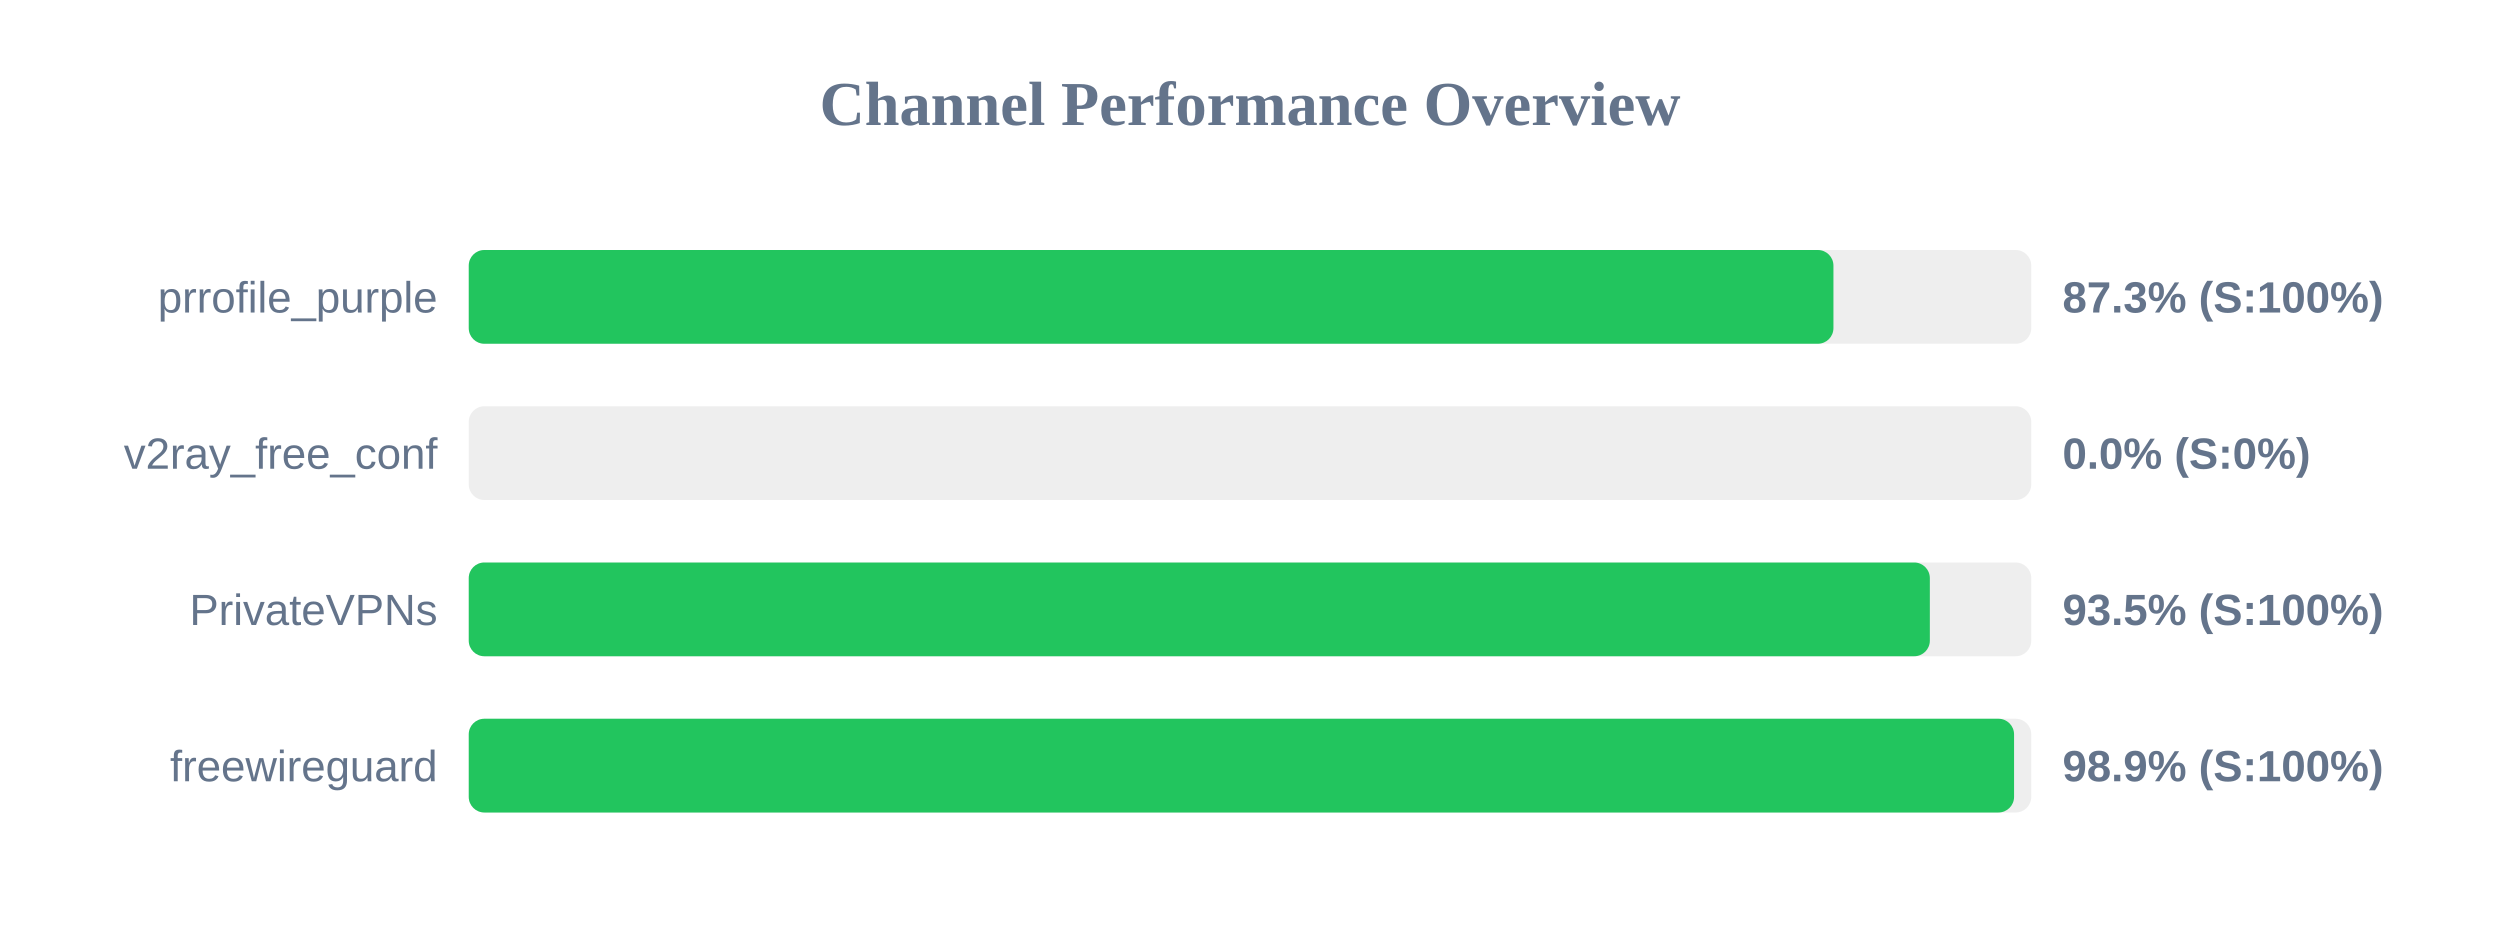
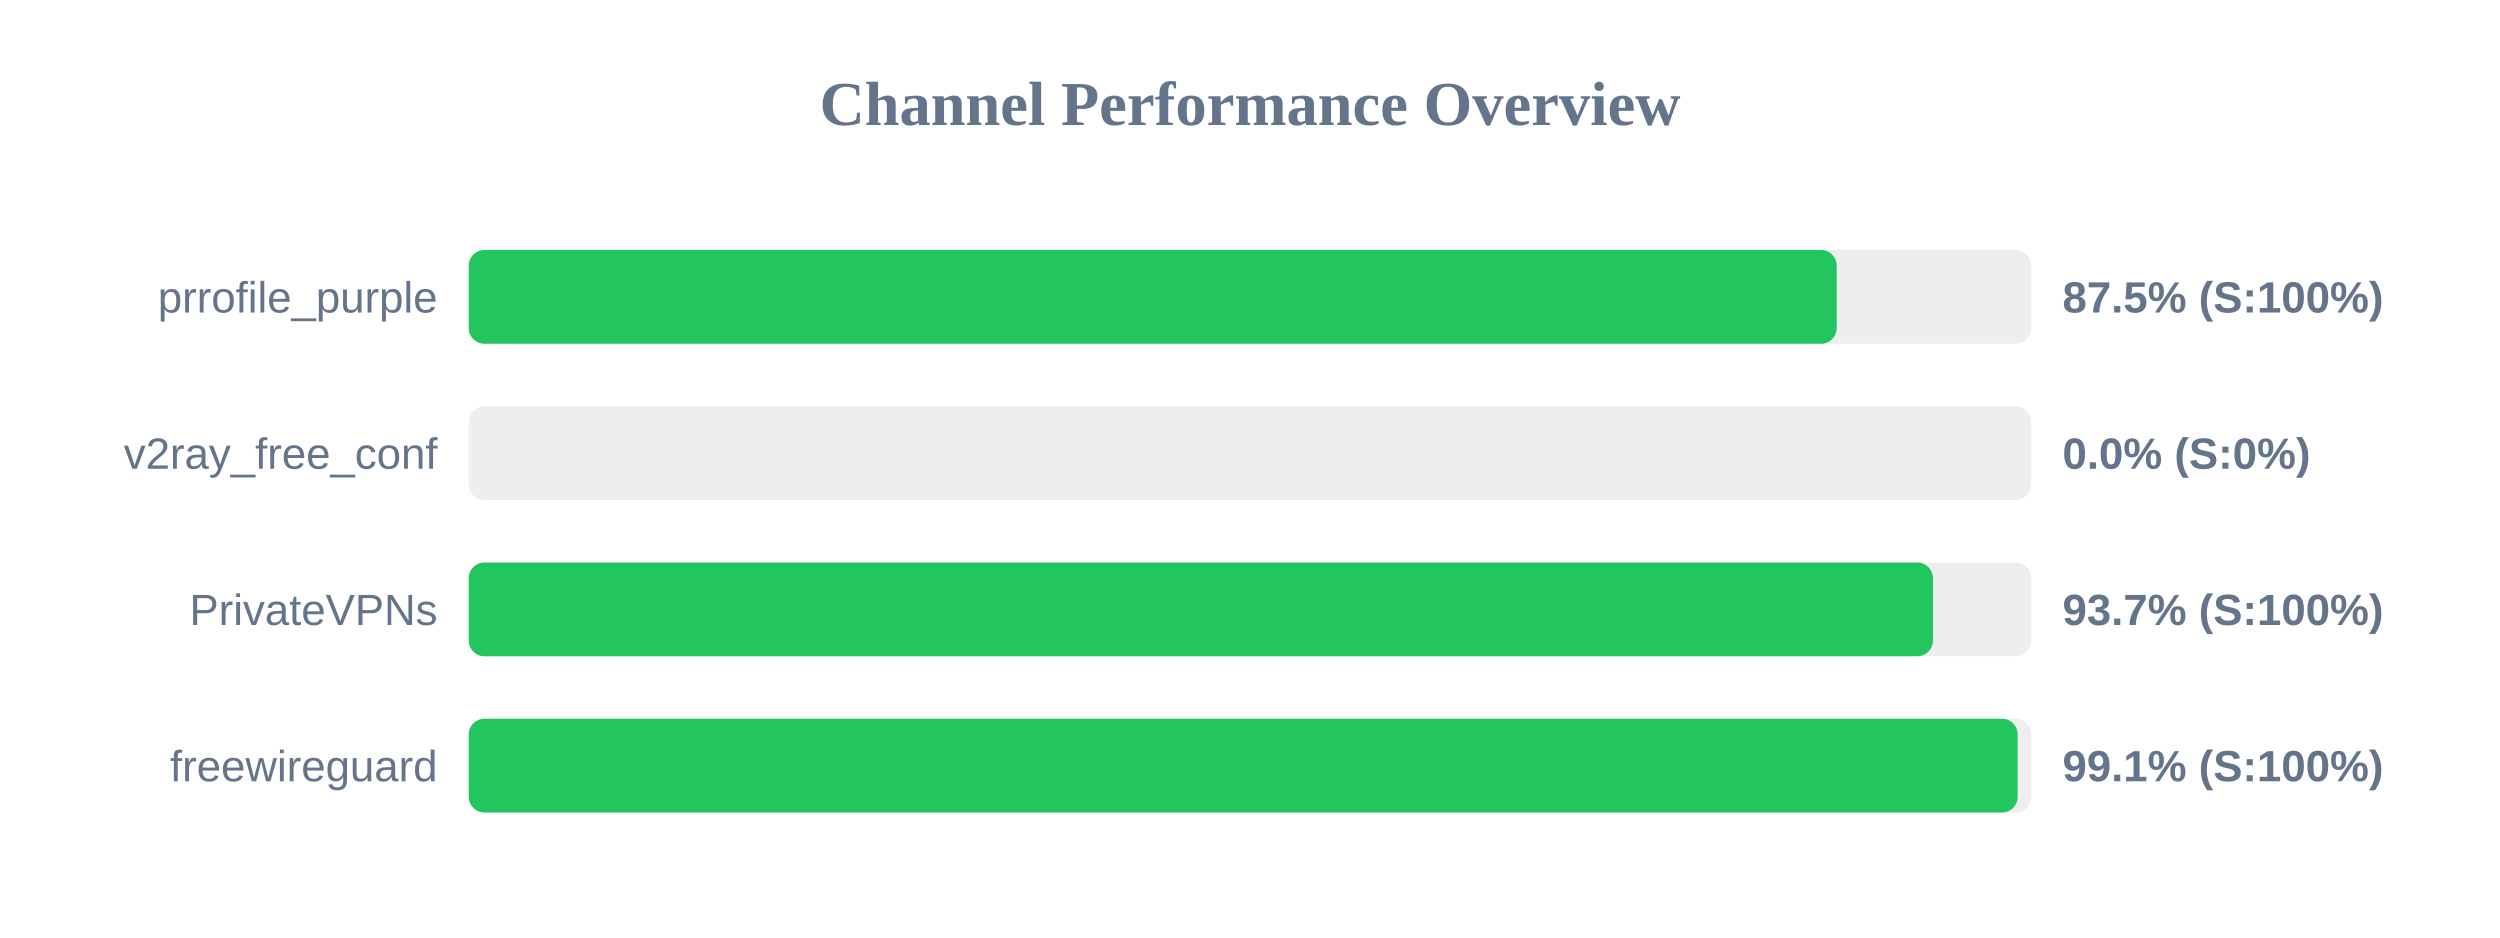
<svg xmlns="http://www.w3.org/2000/svg" width="800" height="300" version="1.1">
  <style>
        .row { font: 14px Arial; fill: #64748b; }
        .score { font: bold 14px Arial; fill: #64748b; }
    </style>
  <text x="400" y="40" text-anchor="middle" font-size="20px" font-weight="bold" fill="#64748b">Channel Performance Overview</text>
  <rect x="150" y="80" width="500" height="30" fill="#eee" rx="5" />
-   <rect x="150" y="80" width="436.7" height="30" fill="#22c55e" rx="5" />
+   <rect x="150" y="80" width="437.75" height="30" fill="#22c55e" rx="5" />
  <text x="140" y="100" text-anchor="end" class="row">prrofile_purple</text>
-   <text x="660" y="100" text-anchor="start" class="score">87.3% (S:100%)</text>
+   <text x="660" y="100" text-anchor="start" class="score">87.5% (S:100%)</text>
  <rect x="150" y="130" width="500" height="30" fill="#eee" rx="5" />
  <rect x="150" y="130" width="0.0" height="30" fill="#ef4444" rx="5" />
  <text x="140" y="150" text-anchor="end" class="row">v2ray_free_conf</text>
  <text x="660" y="150" text-anchor="start" class="score">0.0% (S:0%)</text>
  <rect x="150" y="180" width="500" height="30" fill="#eee" rx="5" />
-   <rect x="150" y="180" width="467.55" height="30" fill="#22c55e" rx="5" />
+   <rect x="150" y="180" width="468.55" height="30" fill="#22c55e" rx="5" />
  <text x="140" y="200" text-anchor="end" class="row">PrivateVPNs</text>
-   <text x="660" y="200" text-anchor="start" class="score">93.5% (S:100%)</text>
+   <text x="660" y="200" text-anchor="start" class="score">93.7% (S:100%)</text>
  <rect x="150" y="230" width="500" height="30" fill="#eee" rx="5" />
-   <rect x="150" y="230" width="494.5" height="30" fill="#22c55e" rx="5" />
+   <rect x="150" y="230" width="495.65" height="30" fill="#22c55e" rx="5" />
  <text x="140" y="250" text-anchor="end" class="row">freewireguard</text>
-   <text x="660" y="250" text-anchor="start" class="score">98.9% (S:100%)</text>
+   <text x="660" y="250" text-anchor="start" class="score">99.1% (S:100%)</text>
</svg>
